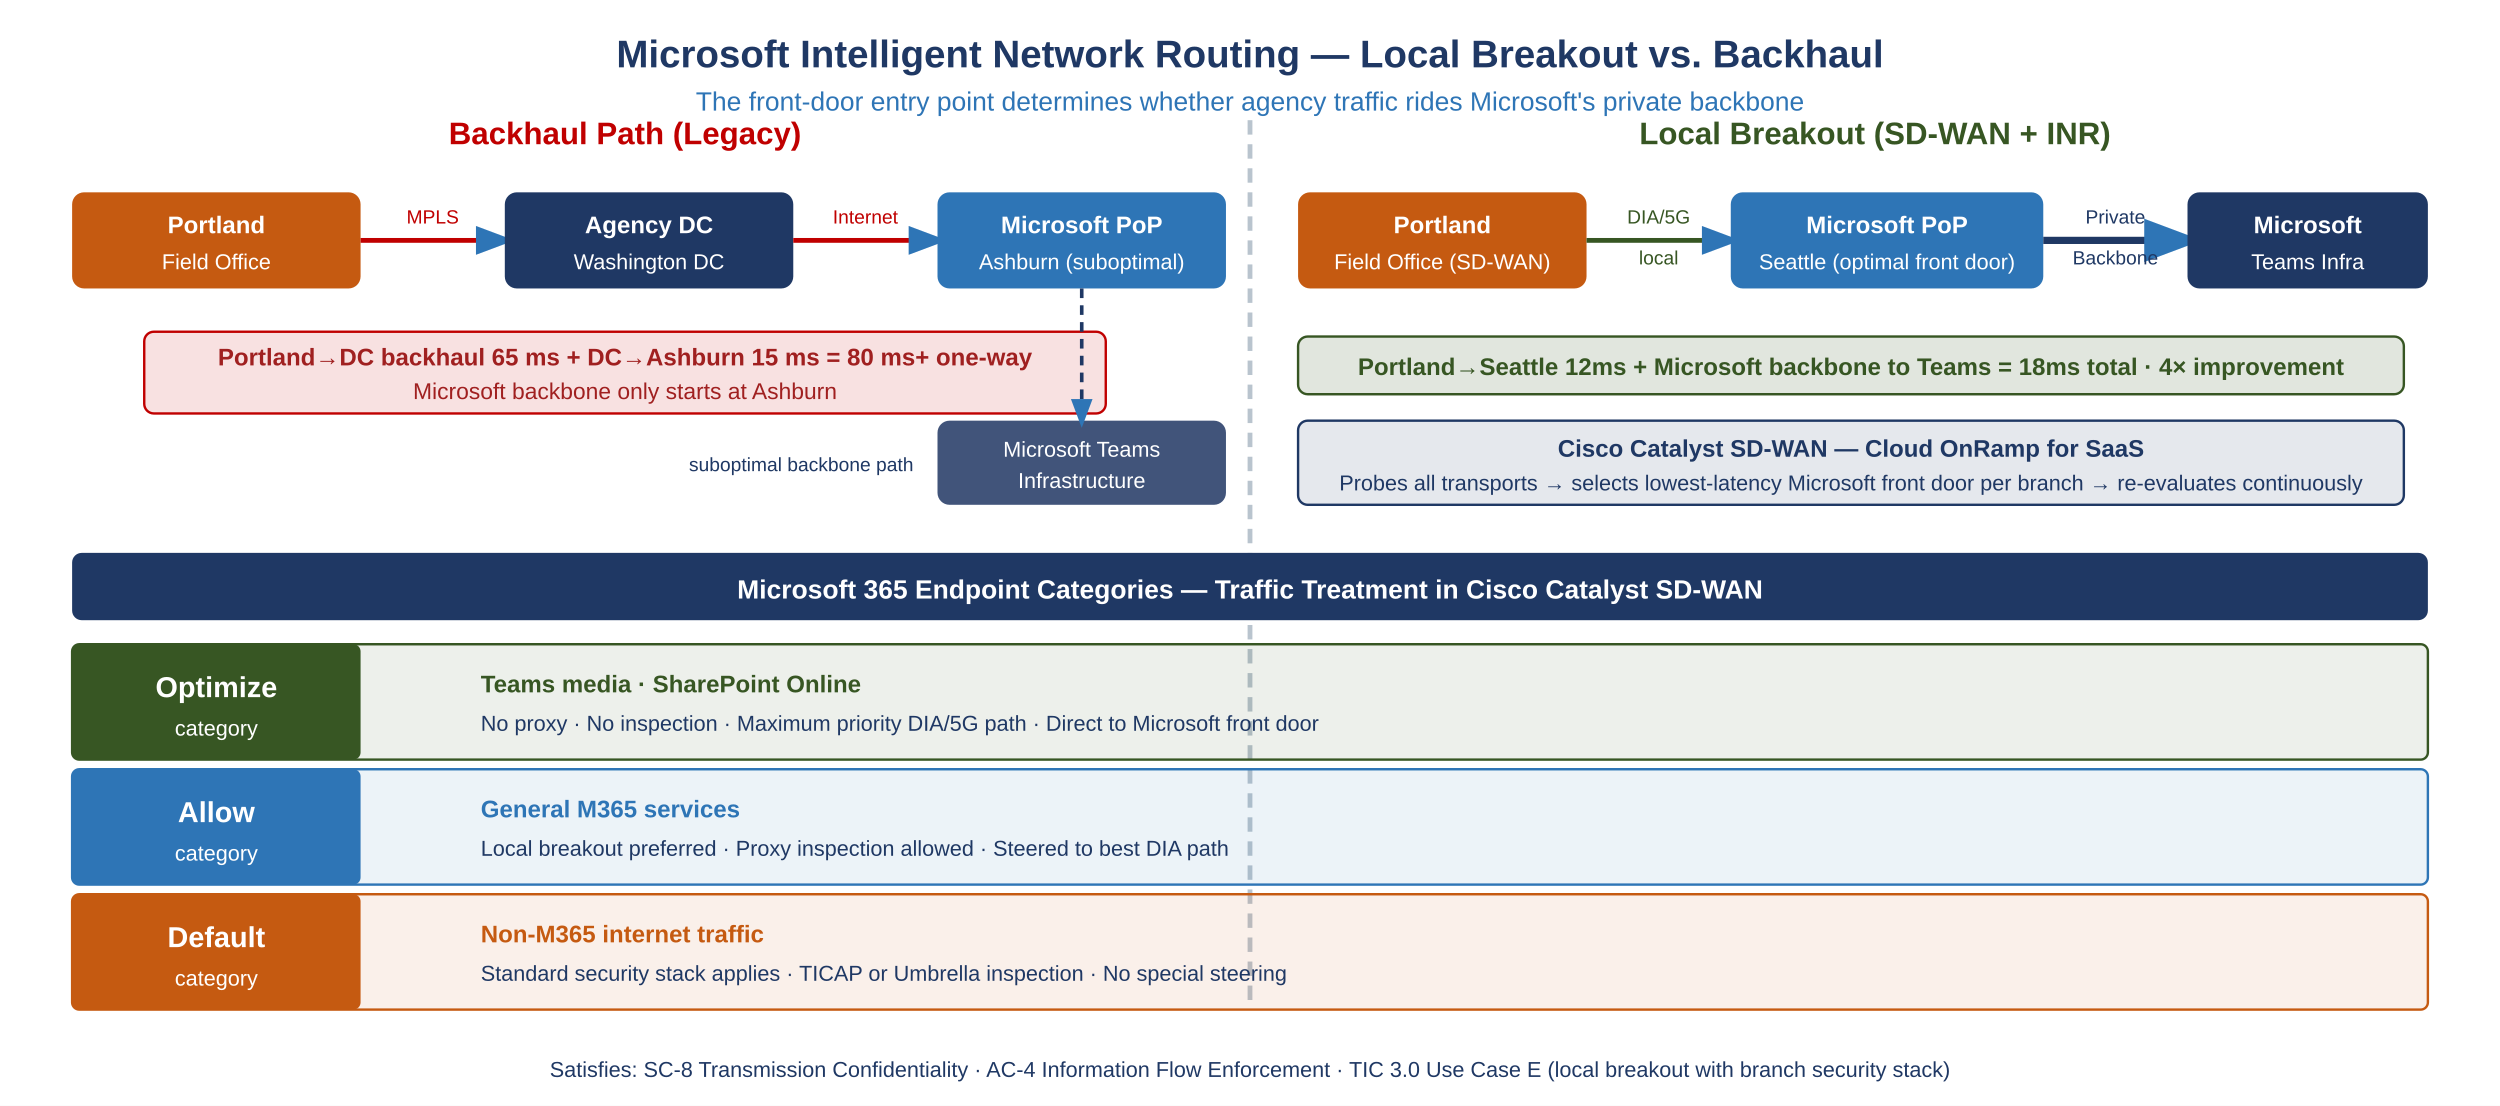
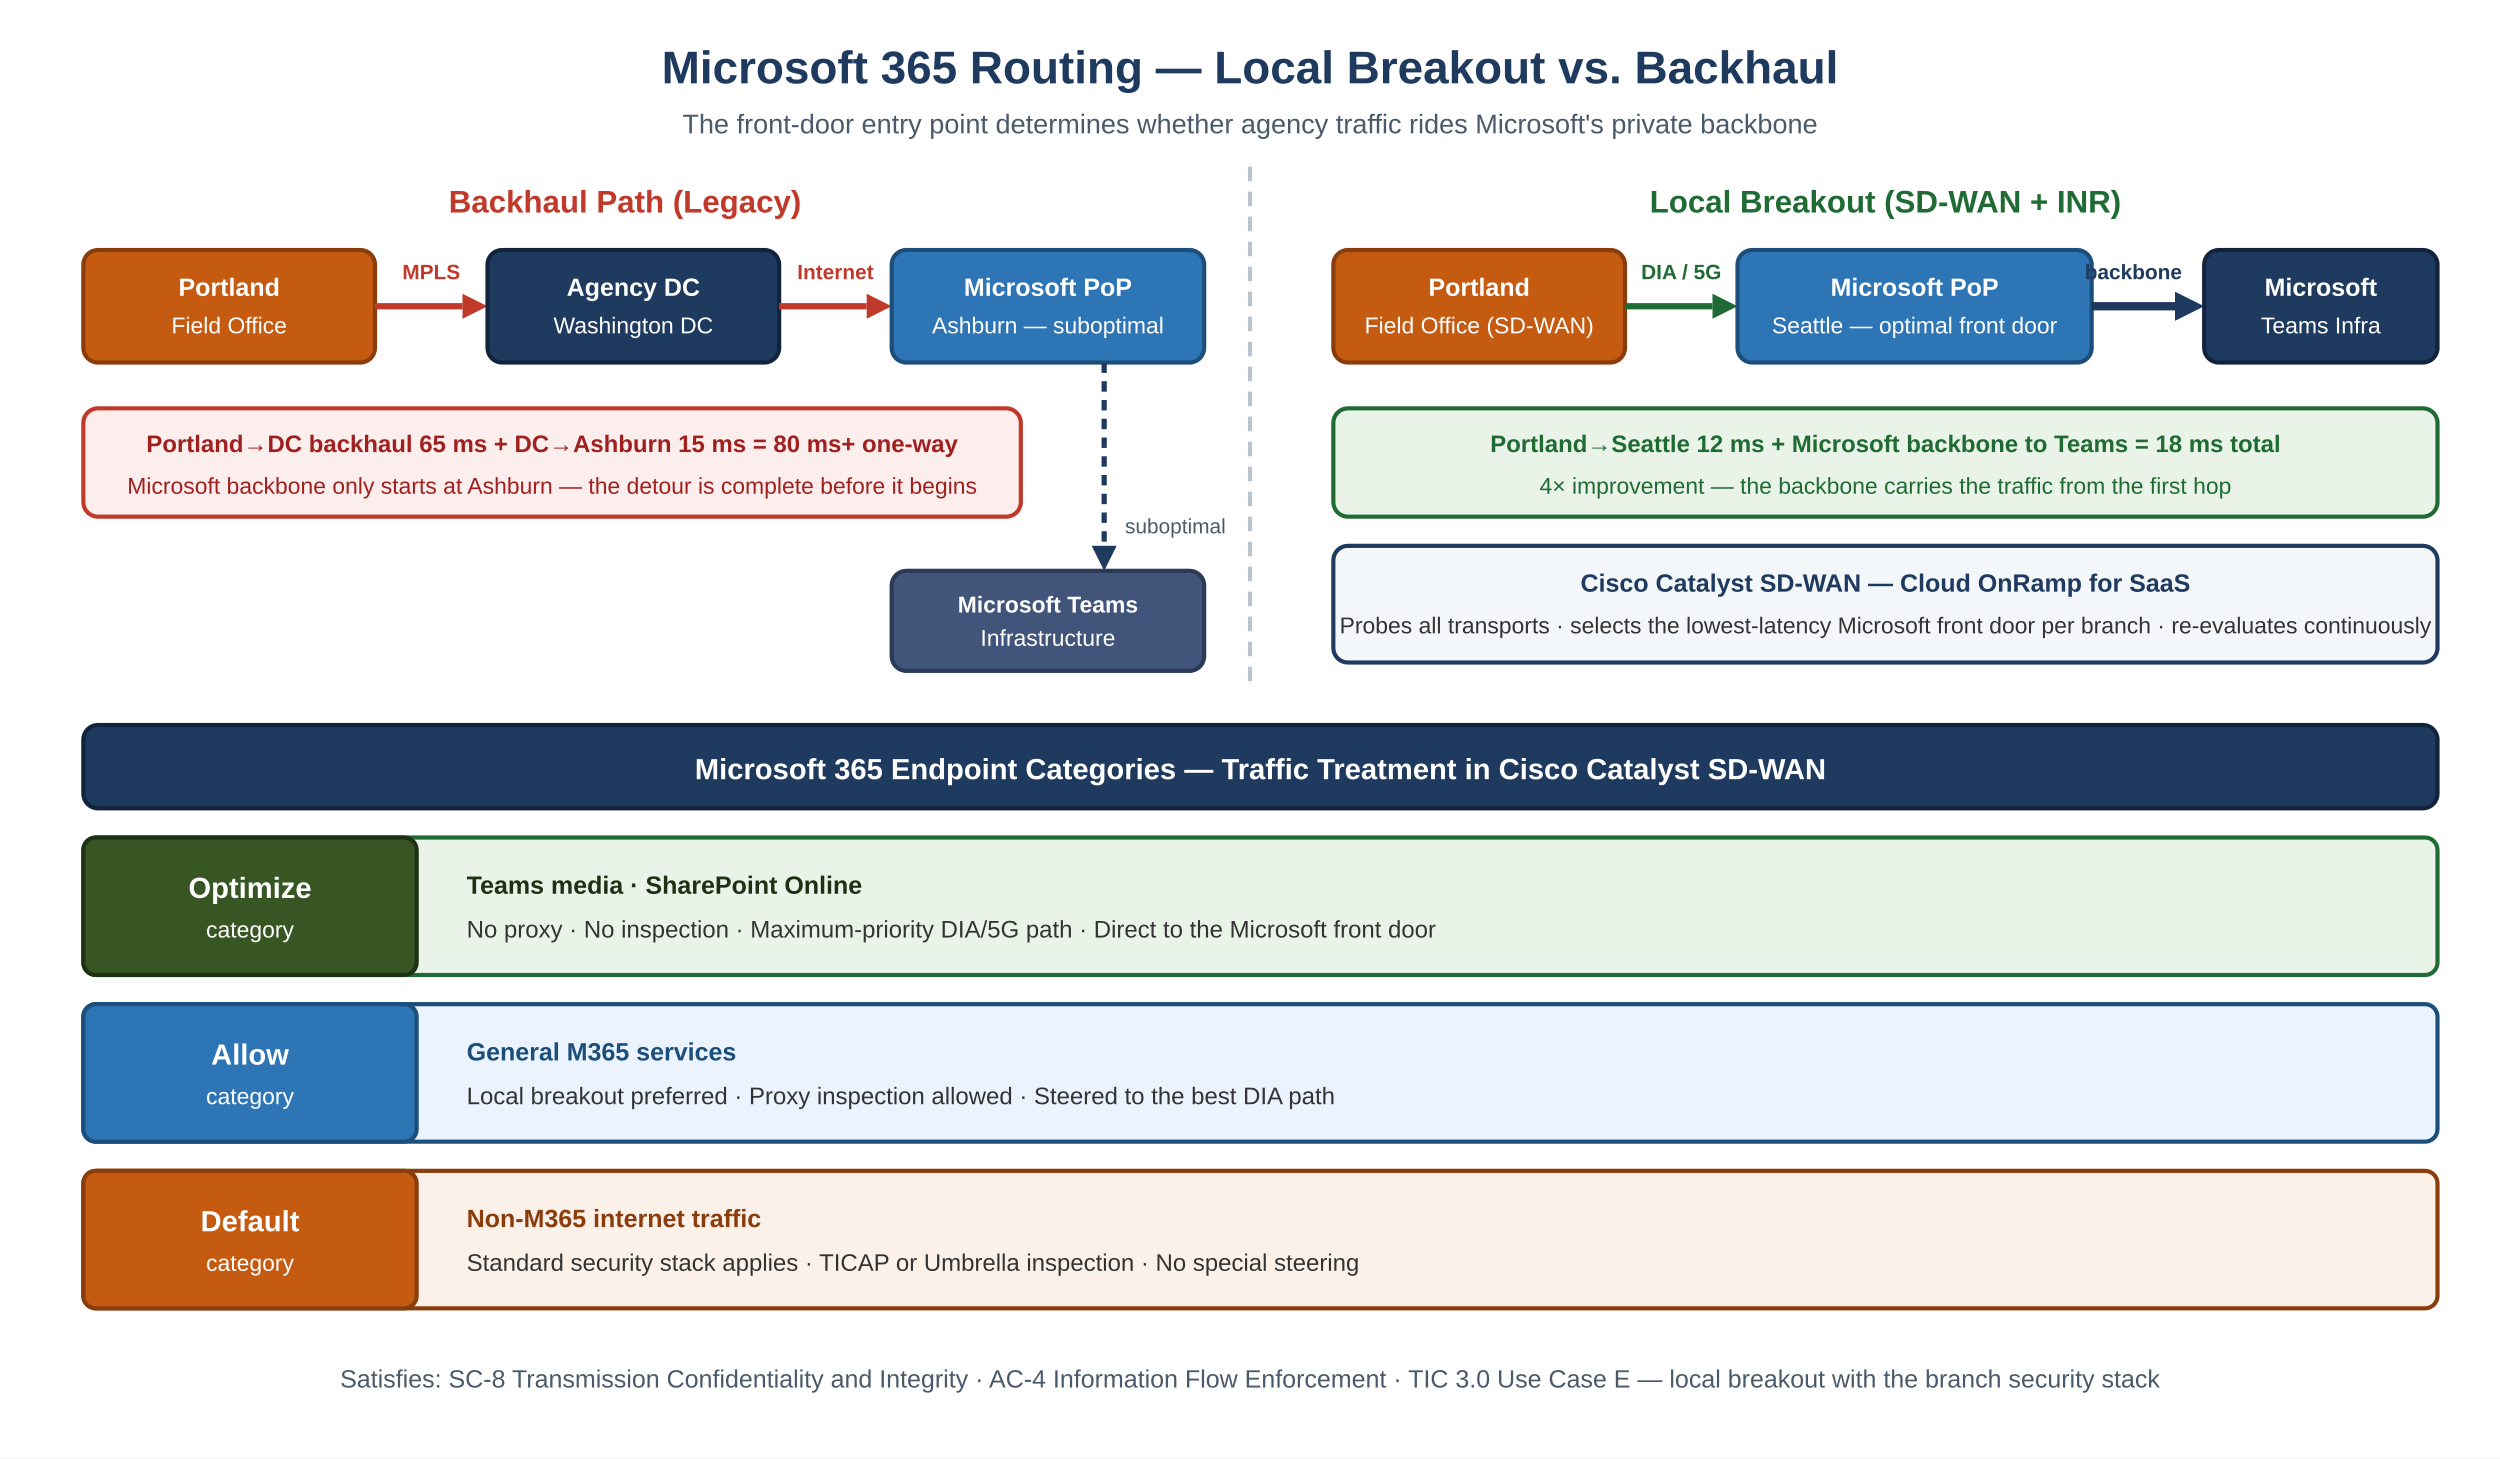
- <svg xmlns="http://www.w3.org/2000/svg" viewBox="0 0 1040 460" style="font-family:Arial,sans-serif;background:#FFFFFF;">
-   <rect width="1040" height="460" fill="#FFFFFF" />
-   <defs>
-     <marker id="arw" markerWidth="8" markerHeight="8" refX="6" refY="3" orient="auto">
-       <path d="M0,0 L0,6 L8,3 z" fill="#999" />
-     </marker>
-     <marker id="arwb" markerWidth="8" markerHeight="8" refX="6" refY="3" orient="auto">
-       <path d="M0,0 L0,6 L8,3 z" fill="#2E75B6" />
-     </marker>
-     <marker id="arww" markerWidth="8" markerHeight="8" refX="6" refY="3" orient="auto">
-       <path d="M0,0 L0,6 L8,3 z" fill="#fff" />
-     </marker>
-   </defs>
-   <text x="520" y="28" text-anchor="middle" font-size="16" font-weight="bold" fill="#1F3864">Microsoft Intelligent Network Routing — Local Breakout vs. Backhaul</text>
-   <text x="520" y="46" text-anchor="middle" font-size="11" fill="#2E75B6">The front-door entry point determines whether agency traffic rides Microsoft's private backbone</text>
-   <line x1="520" y1="50" x2="520" y2="420" stroke="#B9C4CE" stroke-width="2" stroke-dasharray="6,4" />
-   <text x="260" y="60" text-anchor="middle" font-size="13" font-weight="bold" fill="#C00000">Backhaul Path (Legacy)</text>
-   <rect x="30" y="80" width="120" height="40" rx="5" fill="#C55A11" />
-   <text x="90" y="97" text-anchor="middle" font-size="10" font-weight="bold" fill="#fff">Portland</text>
-   <text x="90" y="112" text-anchor="middle" font-size="9" fill="#fff">Field Office</text>
-   <line x1="150" y1="100" x2="210" y2="100" stroke="#C00000" stroke-width="2" marker-end="url(#arwb)" />
-   <text x="180" y="93" text-anchor="middle" font-size="8" fill="#C00000">MPLS</text>
-   <rect x="210" y="80" width="120" height="40" rx="5" fill="#1F3864" />
-   <text x="270" y="97" text-anchor="middle" font-size="10" font-weight="bold" fill="#fff">Agency DC</text>
-   <text x="270" y="112" text-anchor="middle" font-size="9" fill="#fff">Washington DC</text>
-   <line x1="330" y1="100" x2="390" y2="100" stroke="#C00000" stroke-width="2" marker-end="url(#arwb)" />
-   <text x="360" y="93" text-anchor="middle" font-size="8" fill="#C00000">Internet</text>
-   <rect x="390" y="80" width="120" height="40" rx="5" fill="#2E75B6" />
-   <text x="450" y="97" text-anchor="middle" font-size="10" font-weight="bold" fill="#fff">Microsoft PoP</text>
-   <text x="450" y="112" text-anchor="middle" font-size="9" fill="#fff">Ashburn (suboptimal)</text>
-   <rect x="60" y="138" width="400" height="34" rx="4" fill="#C00000" opacity="0.12" />
-   <rect x="60" y="138" width="400" height="34" rx="4" fill="none" stroke="#C00000" stroke-width="1" />
-   <text x="260" y="152" text-anchor="middle" font-size="10" font-weight="bold" fill="#A02020">Portland→DC backhaul 65 ms + DC→Ashburn 15 ms = 80 ms+ one-way</text>
-   <text x="260" y="166" text-anchor="middle" font-size="9.5" fill="#A02020">Microsoft backbone only starts at Ashburn</text>
-   <rect x="390" y="175" width="120" height="35" rx="5" fill="#41547A" />
-   <text x="450" y="190" text-anchor="middle" font-size="9" fill="#fff">Microsoft Teams</text>
-   <text x="450" y="203" text-anchor="middle" font-size="9" fill="#fff">Infrastructure</text>
-   <line x1="450" y1="120" x2="450" y2="175" stroke="#1F3864" stroke-width="1.5" stroke-dasharray="4,3" marker-end="url(#arwb)" />
-   <text x="380" y="196" text-anchor="end" font-size="8" fill="#1F3864">suboptimal backbone path</text>
-   <text x="780" y="60" text-anchor="middle" font-size="13" font-weight="bold" fill="#375623">Local Breakout (SD-WAN + INR)</text>
-   <rect x="540" y="80" width="120" height="40" rx="5" fill="#C55A11" />
-   <text x="600" y="97" text-anchor="middle" font-size="10" font-weight="bold" fill="#fff">Portland</text>
-   <text x="600" y="112" text-anchor="middle" font-size="9" fill="#fff">Field Office (SD-WAN)</text>
-   <line x1="660" y1="100" x2="720" y2="100" stroke="#375623" stroke-width="2" marker-end="url(#arwb)" />
-   <text x="690" y="93" text-anchor="middle" font-size="8" fill="#375623">DIA/5G</text>
-   <text x="690" y="110" text-anchor="middle" font-size="8" fill="#375623">local</text>
-   <rect x="720" y="80" width="130" height="40" rx="5" fill="#2E75B6" />
-   <text x="785" y="97" text-anchor="middle" font-size="10" font-weight="bold" fill="#fff">Microsoft PoP</text>
-   <text x="785" y="112" text-anchor="middle" font-size="9" fill="#fff">Seattle (optimal front door)</text>
-   <line x1="850" y1="100" x2="910" y2="100" stroke="#1F3864" stroke-width="3" marker-end="url(#arwb)" />
-   <text x="880" y="93" text-anchor="middle" font-size="8" fill="#1F3864">Private</text>
-   <text x="880" y="110" text-anchor="middle" font-size="8" fill="#1F3864">Backbone</text>
-   <rect x="910" y="80" width="100" height="40" rx="5" fill="#1F3864" />
-   <text x="960" y="97" text-anchor="middle" font-size="10" font-weight="bold" fill="#fff">Microsoft</text>
-   <text x="960" y="112" text-anchor="middle" font-size="9" fill="#fff">Teams Infra</text>
-   <rect x="540" y="140" width="460" height="24" rx="4" fill="#375623" opacity="0.15" />
-   <rect x="540" y="140" width="460" height="24" rx="4" fill="none" stroke="#375623" stroke-width="1" />
-   <text x="770" y="156" text-anchor="middle" font-size="10" font-weight="bold" fill="#375623">Portland→Seattle 12ms + Microsoft backbone to Teams = 18ms total · 4× improvement</text>
-   <rect x="540" y="175" width="460" height="35" rx="4" fill="#1F3864" opacity="0.12" />
-   <rect x="540" y="175" width="460" height="35" rx="4" fill="none" stroke="#1F3864" stroke-width="1" />
-   <text x="770" y="190" text-anchor="middle" font-size="10" font-weight="bold" fill="#1F3864">Cisco Catalyst SD-WAN — Cloud OnRamp for SaaS</text>
-   <text x="770" y="204" text-anchor="middle" font-size="9" fill="#1F3864">Probes all transports → selects lowest-latency Microsoft front door per branch → re-evaluates continuously</text>
-   <rect x="30" y="230" width="980" height="28" rx="4" fill="#1F3864" />
-   <text x="520" y="249" text-anchor="middle" font-size="11" font-weight="bold" fill="#fff">Microsoft 365 Endpoint Categories — Traffic Treatment in Cisco Catalyst SD-WAN</text>
-   <rect x="30" y="268" width="980" height="48" rx="3" fill="#375623" opacity="0.09" />
-   <rect x="30" y="268" width="980" height="48" rx="3" fill="none" stroke="#375623" stroke-width="1" />
-   <rect x="30" y="268" width="120" height="48" rx="3" fill="#375623" />
-   <text x="90" y="290" text-anchor="middle" font-size="12" font-weight="bold" fill="#fff">Optimize</text>
-   <text x="90" y="306" text-anchor="middle" font-size="9" fill="#fff">category</text>
-   <text x="200" y="288" text-anchor="start" font-size="10" font-weight="bold" fill="#375623">Teams media · SharePoint Online</text>
-   <text x="200" y="304" text-anchor="start" font-size="9" fill="#1F3864">No proxy · No inspection · Maximum priority DIA/5G path · Direct to Microsoft front door</text>
-   <rect x="30" y="320" width="980" height="48" rx="3" fill="#2E75B6" opacity="0.09" />
-   <rect x="30" y="320" width="980" height="48" rx="3" fill="none" stroke="#2E75B6" stroke-width="1" />
-   <rect x="30" y="320" width="120" height="48" rx="3" fill="#2E75B6" />
-   <text x="90" y="342" text-anchor="middle" font-size="12" font-weight="bold" fill="#fff">Allow</text>
-   <text x="90" y="358" text-anchor="middle" font-size="9" fill="#fff">category</text>
-   <text x="200" y="340" text-anchor="start" font-size="10" font-weight="bold" fill="#2E75B6">General M365 services</text>
-   <text x="200" y="356" text-anchor="start" font-size="9" fill="#1F3864">Local breakout preferred · Proxy inspection allowed · Steered to best DIA path</text>
-   <rect x="30" y="372" width="980" height="48" rx="3" fill="#C55A11" opacity="0.09" />
-   <rect x="30" y="372" width="980" height="48" rx="3" fill="none" stroke="#C55A11" stroke-width="1" />
-   <rect x="30" y="372" width="120" height="48" rx="3" fill="#C55A11" />
-   <text x="90" y="394" text-anchor="middle" font-size="12" font-weight="bold" fill="#fff">Default</text>
-   <text x="90" y="410" text-anchor="middle" font-size="9" fill="#fff">category</text>
-   <text x="200" y="392" text-anchor="start" font-size="10" font-weight="bold" fill="#C55A11">Non-M365 internet traffic</text>
-   <text x="200" y="408" text-anchor="start" font-size="9" fill="#1F3864">Standard security stack applies · TICAP or Umbrella inspection · No special steering</text>
-   <text x="520" y="448" text-anchor="middle" font-size="9" fill="#1F3864">Satisfies: SC-8 Transmission Confidentiality · AC-4 Information Flow Enforcement · TIC 3.0 Use Case E (local breakout with branch security stack)</text>
+ <svg xmlns="http://www.w3.org/2000/svg" viewBox="0 0 1200 700" font-family="Arial,sans-serif">
+   <rect width="1200" height="700" fill="#FFFFFF" />
+   <text x="600" y="40" text-anchor="middle" font-size="22" font-weight="bold" fill="#1F3A5F">Microsoft 365 Routing — Local Breakout vs. Backhaul</text>
+   <text x="600" y="64" text-anchor="middle" font-size="13" fill="#4A5A6A">The front-door entry point determines whether agency traffic rides Microsoft's private backbone</text>
+   <line x1="600" y1="80" x2="600" y2="330" stroke="#B9C4CE" stroke-width="2" stroke-dasharray="7,5" />
+   <text x="300" y="102" text-anchor="middle" font-size="15" font-weight="bold" fill="#C0392B">Backhaul Path (Legacy)</text>
+   <rect x="40" y="120" width="140" height="54" rx="7" fill="#C55A11" stroke="#8A3D0C" stroke-width="2" />
+   <text x="110" y="142" text-anchor="middle" font-size="12" font-weight="bold" fill="#FFFFFF">Portland</text>
+   <text x="110" y="160" text-anchor="middle" font-size="11" fill="#FFFFFF">Field Office</text>
+   <line x1="180" y1="147" x2="222" y2="147" stroke="#C0392B" stroke-width="3" />
+   <polygon points="222,141 234,147 222,153" fill="#C0392B" />
+   <text x="207" y="134" text-anchor="middle" font-size="10" font-weight="bold" fill="#C0392B">MPLS</text>
+   <rect x="234" y="120" width="140" height="54" rx="7" fill="#1F3A5F" stroke="#12233E" stroke-width="2" />
+   <text x="304" y="142" text-anchor="middle" font-size="12" font-weight="bold" fill="#FFFFFF">Agency DC</text>
+   <text x="304" y="160" text-anchor="middle" font-size="11" fill="#FFFFFF">Washington DC</text>
+   <line x1="374" y1="147" x2="416" y2="147" stroke="#C0392B" stroke-width="3" />
+   <polygon points="416,141 428,147 416,153" fill="#C0392B" />
+   <text x="401" y="134" text-anchor="middle" font-size="10" font-weight="bold" fill="#C0392B">Internet</text>
+   <rect x="428" y="120" width="150" height="54" rx="7" fill="#2E75B6" stroke="#1B4E7A" stroke-width="2" />
+   <text x="503" y="142" text-anchor="middle" font-size="12" font-weight="bold" fill="#FFFFFF">Microsoft PoP</text>
+   <text x="503" y="160" text-anchor="middle" font-size="11" fill="#FFFFFF">Ashburn — suboptimal</text>
+   <rect x="40" y="196" width="450" height="52" rx="7" fill="#FBEEEC" stroke="#C0392B" stroke-width="2" />
+   <text x="265" y="217" text-anchor="middle" font-size="11.5" font-weight="bold" fill="#A02020">Portland→DC backhaul 65 ms + DC→Ashburn 15 ms = 80 ms+ one-way</text>
+   <text x="265" y="237" text-anchor="middle" font-size="11" fill="#A02020">Microsoft backbone only starts at Ashburn — the detour is complete before it begins</text>
+   <line x1="530" y1="174" x2="530" y2="262" stroke="#1F3A5F" stroke-width="2.5" stroke-dasharray="5,4" />
+   <polygon points="524,262 530,274 536,262" fill="#1F3A5F" />
+   <text x="540" y="256" text-anchor="start" font-size="10" fill="#4A5A6A">suboptimal</text>
+   <rect x="428" y="274" width="150" height="48" rx="7" fill="#41547A" stroke="#2A3A57" stroke-width="2" />
+   <text x="503" y="294" text-anchor="middle" font-size="11" font-weight="bold" fill="#FFFFFF">Microsoft Teams</text>
+   <text x="503" y="310" text-anchor="middle" font-size="11" fill="#FFFFFF">Infrastructure</text>
+   <text x="905" y="102" text-anchor="middle" font-size="15" font-weight="bold" fill="#1F6B33">Local Breakout (SD-WAN + INR)</text>
+   <rect x="640" y="120" width="140" height="54" rx="7" fill="#C55A11" stroke="#8A3D0C" stroke-width="2" />
+   <text x="710" y="142" text-anchor="middle" font-size="12" font-weight="bold" fill="#FFFFFF">Portland</text>
+   <text x="710" y="160" text-anchor="middle" font-size="11" fill="#FFFFFF">Field Office (SD-WAN)</text>
+   <line x1="780" y1="147" x2="822" y2="147" stroke="#1F6B33" stroke-width="3" />
+   <polygon points="822,141 834,147 822,153" fill="#1F6B33" />
+   <text x="807" y="134" text-anchor="middle" font-size="10" font-weight="bold" fill="#1F6B33">DIA / 5G</text>
+   <rect x="834" y="120" width="170" height="54" rx="7" fill="#2E75B6" stroke="#1B4E7A" stroke-width="2" />
+   <text x="919" y="142" text-anchor="middle" font-size="12" font-weight="bold" fill="#FFFFFF">Microsoft PoP</text>
+   <text x="919" y="160" text-anchor="middle" font-size="11" fill="#FFFFFF">Seattle — optimal front door</text>
+   <line x1="1004" y1="147" x2="1044" y2="147" stroke="#1F3A5F" stroke-width="4" />
+   <polygon points="1044,140 1058,147 1044,154" fill="#1F3A5F" />
+   <text x="1024" y="134" text-anchor="middle" font-size="10" font-weight="bold" fill="#1F3A5F">backbone</text>
+   <rect x="1058" y="120" width="112" height="54" rx="7" fill="#1F3A5F" stroke="#12233E" stroke-width="2" />
+   <text x="1114" y="142" text-anchor="middle" font-size="12" font-weight="bold" fill="#FFFFFF">Microsoft</text>
+   <text x="1114" y="160" text-anchor="middle" font-size="11" fill="#FFFFFF">Teams Infra</text>
+   <rect x="640" y="196" width="530" height="52" rx="7" fill="#EAF3E8" stroke="#1F6B33" stroke-width="2" />
+   <text x="905" y="217" text-anchor="middle" font-size="11.5" font-weight="bold" fill="#1F6B33">Portland→Seattle 12 ms + Microsoft backbone to Teams = 18 ms total</text>
+   <text x="905" y="237" text-anchor="middle" font-size="11" fill="#1F6B33">4× improvement — the backbone carries the traffic from the first hop</text>
+   <rect x="640" y="262" width="530" height="56" rx="7" fill="#F4F7FA" stroke="#1F3A5F" stroke-width="2" />
+   <text x="905" y="284" text-anchor="middle" font-size="12" font-weight="bold" fill="#1F3A5F">Cisco Catalyst SD-WAN — Cloud OnRamp for SaaS</text>
+   <text x="905" y="304" text-anchor="middle" font-size="11" fill="#333">Probes all transports · selects the lowest-latency Microsoft front door per branch · re-evaluates continuously</text>
+   <rect x="40" y="348" width="1130" height="40" rx="7" fill="#1F3A5F" stroke="#12233E" stroke-width="2" />
+   <text x="605" y="374" text-anchor="middle" font-size="14" font-weight="bold" fill="#FFFFFF">Microsoft 365 Endpoint Categories — Traffic Treatment in Cisco Catalyst SD-WAN</text>
+   <rect x="40" y="402" width="1130" height="66" rx="6" fill="#EAF3E8" stroke="#1F6B33" stroke-width="2" />
+   <rect x="40" y="402" width="160" height="66" rx="6" fill="#375623" stroke="#1F3114" stroke-width="2" />
+   <text x="120" y="431" text-anchor="middle" font-size="14" font-weight="bold" fill="#FFFFFF">Optimize</text>
+   <text x="120" y="450" text-anchor="middle" font-size="11" fill="#FFFFFF">category</text>
+   <text x="224" y="429" font-size="12" font-weight="bold" fill="#1F3114">Teams media · SharePoint Online</text>
+   <text x="224" y="450" font-size="11.5" fill="#333">No proxy · No inspection · Maximum-priority DIA/5G path · Direct to the Microsoft front door</text>
+   <rect x="40" y="482" width="1130" height="66" rx="6" fill="#EBF3FF" stroke="#1B4E7A" stroke-width="2" />
+   <rect x="40" y="482" width="160" height="66" rx="6" fill="#2E75B6" stroke="#1B4E7A" stroke-width="2" />
+   <text x="120" y="511" text-anchor="middle" font-size="14" font-weight="bold" fill="#FFFFFF">Allow</text>
+   <text x="120" y="530" text-anchor="middle" font-size="11" fill="#FFFFFF">category</text>
+   <text x="224" y="509" font-size="12" font-weight="bold" fill="#1B4E7A">General M365 services</text>
+   <text x="224" y="530" font-size="11.5" fill="#333">Local breakout preferred · Proxy inspection allowed · Steered to the best DIA path</text>
+   <rect x="40" y="562" width="1130" height="66" rx="6" fill="#FBF1E8" stroke="#8A3D0C" stroke-width="2" />
+   <rect x="40" y="562" width="160" height="66" rx="6" fill="#C55A11" stroke="#8A3D0C" stroke-width="2" />
+   <text x="120" y="591" text-anchor="middle" font-size="14" font-weight="bold" fill="#FFFFFF">Default</text>
+   <text x="120" y="610" text-anchor="middle" font-size="11" fill="#FFFFFF">category</text>
+   <text x="224" y="589" font-size="12" font-weight="bold" fill="#8A3D0C">Non-M365 internet traffic</text>
+   <text x="224" y="610" font-size="11.5" fill="#333">Standard security stack applies · TICAP or Umbrella inspection · No special steering</text>
+   <text x="600" y="666" text-anchor="middle" font-size="12" fill="#4A5A6A">Satisfies: SC-8 Transmission Confidentiality and Integrity · AC-4 Information Flow Enforcement · TIC 3.0 Use Case E — local breakout with the branch security stack</text>
</svg>
